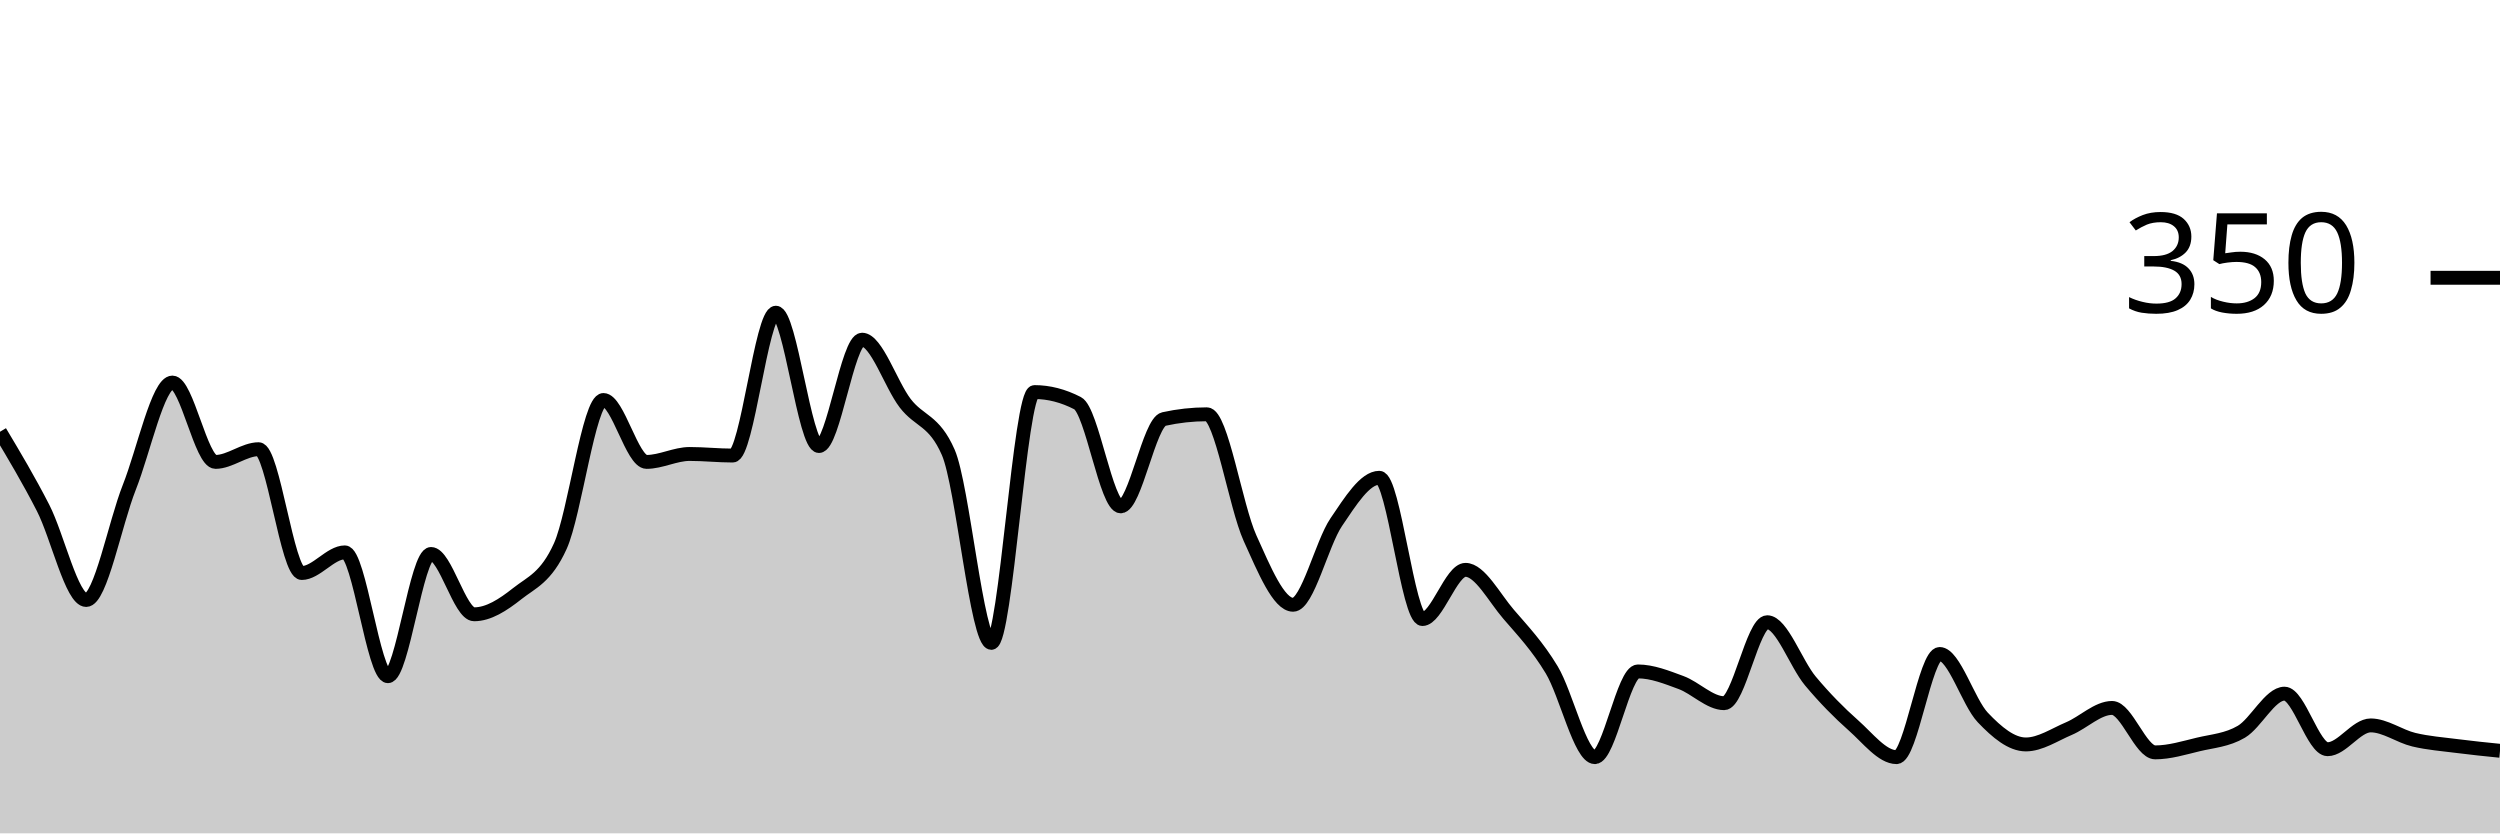
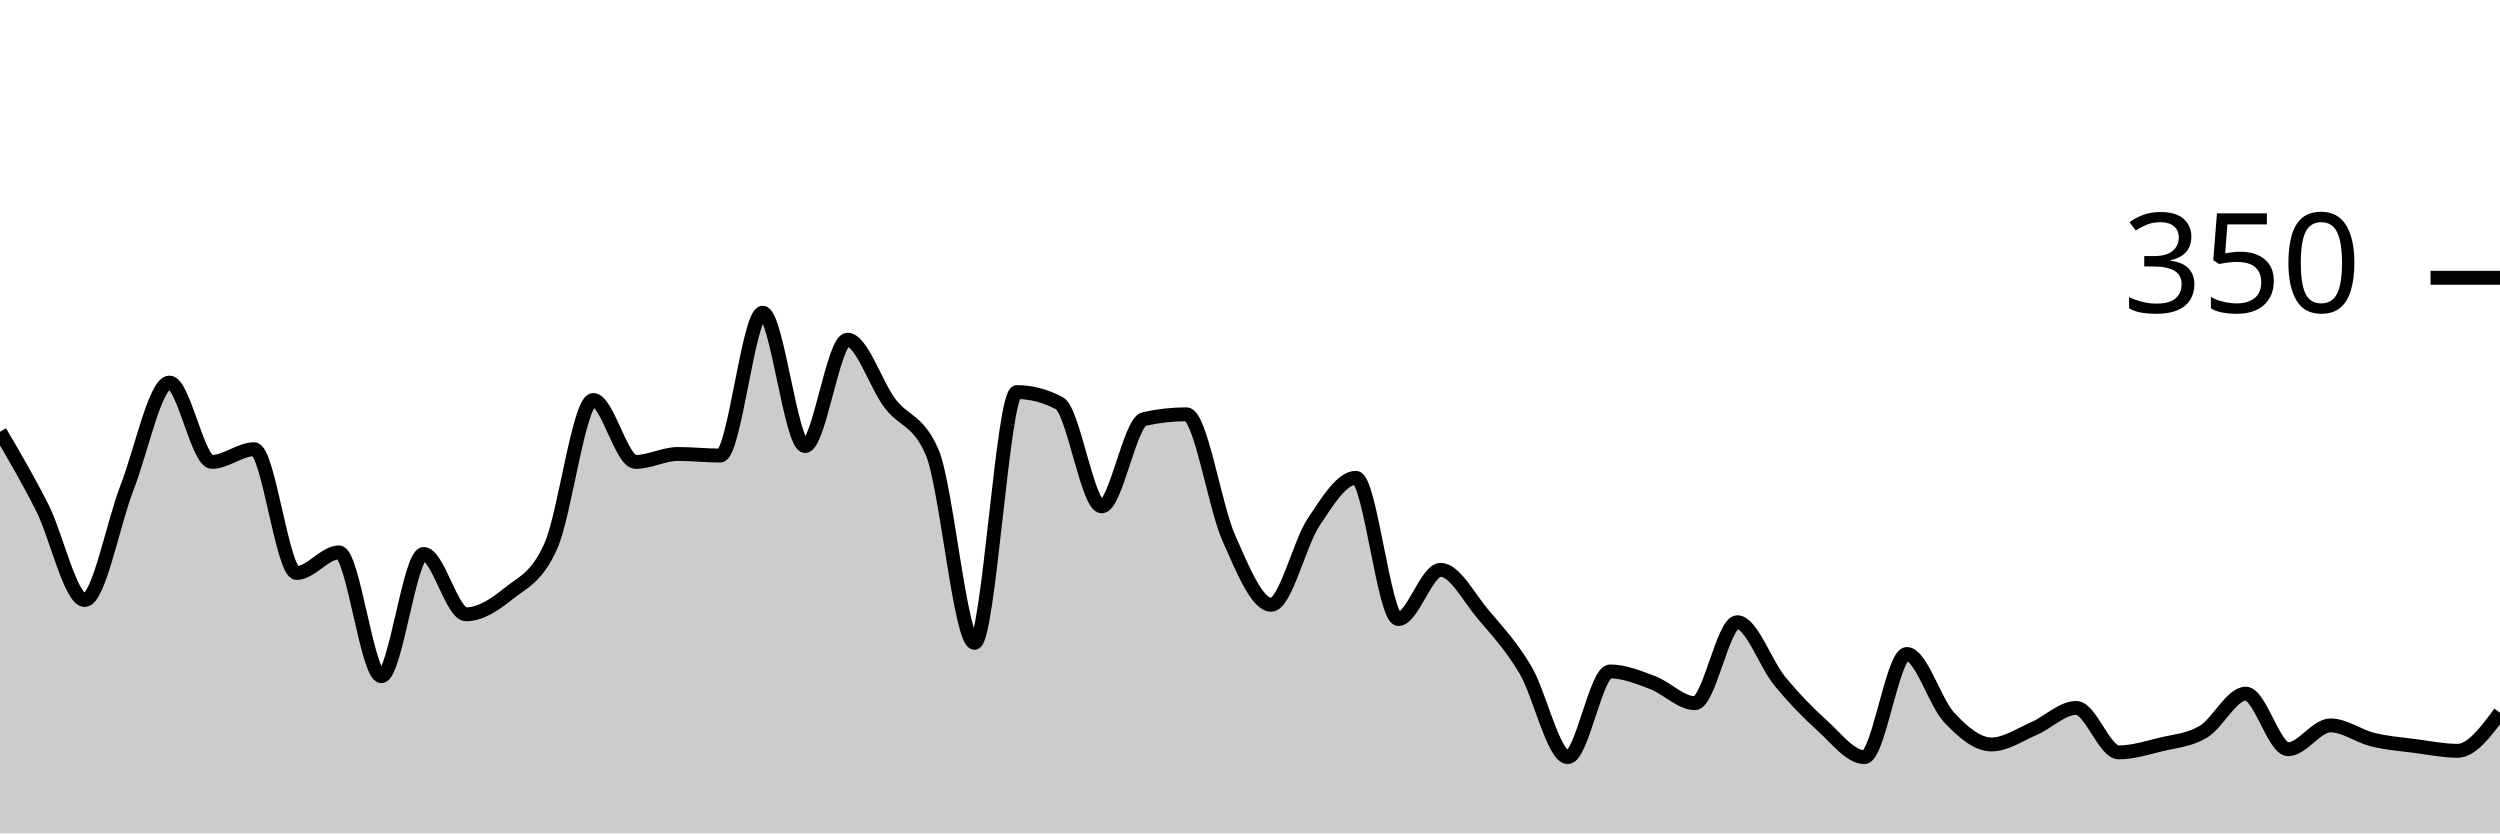
<svg xmlns="http://www.w3.org/2000/svg" viewBox="0 0 180 60">
  <g transform="translate(0,20)">
-     <path class="area" fill="rgba(0, 0, 0, 0.2)" d="M0,11.086C1.034,12.819,2.069,14.552,3.103,16.571C4.138,18.59,5.172,23.2,6.207,23.2C7.241,23.2,8.276,17.695,9.31,15.086C10.345,12.476,11.379,7.543,12.414,7.543C13.448,7.543,14.483,13.257,15.517,13.257C16.552,13.257,17.586,12.343,18.621,12.343C19.655,12.343,20.69,21.257,21.724,21.257C22.759,21.257,23.793,19.771,24.828,19.771C25.862,19.771,26.897,28.686,27.931,28.686C28.966,28.686,30,19.886,31.034,19.886C32.069,19.886,33.103,24.229,34.138,24.229C35.172,24.229,36.207,23.562,37.241,22.743C38.276,21.924,39.31,21.6,40.345,19.314C41.379,17.029,42.414,8.8,43.448,8.8C44.483,8.8,45.517,13.257,46.552,13.257C47.586,13.257,48.621,12.686,49.655,12.686C50.69,12.686,51.724,12.8,52.759,12.8C53.793,12.8,54.828,2.514,55.862,2.514C56.897,2.514,57.931,12.114,58.966,12.114C60,12.114,61.034,4.457,62.069,4.457C63.103,4.457,64.138,7.676,65.172,9.029C66.207,10.381,67.241,10.21,68.276,12.571C69.31,14.933,70.345,26.286,71.379,26.286C72.414,26.286,73.448,8.229,74.483,8.229C75.517,8.229,76.552,8.495,77.586,9.029C78.621,9.562,79.655,16.457,80.69,16.457C81.724,16.457,82.759,10.4,83.793,10.171C84.828,9.943,85.862,9.829,86.897,9.829C87.931,9.829,88.966,16.457,90,18.743C91.034,21.029,92.069,23.543,93.103,23.543C94.138,23.543,95.172,19.124,96.207,17.6C97.241,16.076,98.276,14.4,99.31,14.4C100.345,14.4,101.379,24.571,102.414,24.571C103.448,24.571,104.483,21.029,105.517,21.029C106.552,21.029,107.586,23.029,108.621,24.229C109.655,25.429,110.69,26.514,111.724,28.229C112.759,29.943,113.793,34.514,114.828,34.514C115.862,34.514,116.897,28.343,117.931,28.343C118.966,28.343,120,28.762,121.034,29.143C122.069,29.524,123.103,30.629,124.138,30.629C125.172,30.629,126.207,24.8,127.241,24.8C128.276,24.8,129.31,27.79,130.345,29.029C131.379,30.267,132.414,31.314,133.448,32.229C134.483,33.143,135.517,34.514,136.552,34.514C137.586,34.514,138.621,27.086,139.655,27.086C140.69,27.086,141.724,30.571,142.759,31.657C143.793,32.743,144.828,33.6,145.862,33.6C146.897,33.6,147.931,32.895,148.966,32.457C150,32.019,151.034,30.971,152.069,30.971C153.103,30.971,154.138,34.171,155.172,34.171C156.207,34.171,157.241,33.848,158.276,33.6C159.31,33.352,160.345,33.295,161.379,32.686C162.414,32.076,163.448,29.943,164.483,29.943C165.517,29.943,166.552,33.943,167.586,33.943C168.621,33.943,169.655,32.229,170.69,32.229C171.724,32.229,172.759,33.01,173.793,33.257C174.828,33.505,175.862,33.581,176.897,33.714C177.931,33.848,178.966,33.952,180,34.057L180,40C178.966,40,177.931,40,176.897,40C175.862,40,174.828,40,173.793,40C172.759,40,171.724,40,170.69,40C169.655,40,168.621,40,167.586,40C166.552,40,165.517,40,164.483,40C163.448,40,162.414,40,161.379,40C160.345,40,159.31,40,158.276,40C157.241,40,156.207,40,155.172,40C154.138,40,153.103,40,152.069,40C151.034,40,150,40,148.966,40C147.931,40,146.897,40,145.862,40C144.828,40,143.793,40,142.759,40C141.724,40,140.69,40,139.655,40C138.621,40,137.586,40,136.552,40C135.517,40,134.483,40,133.448,40C132.414,40,131.379,40,130.345,40C129.31,40,128.276,40,127.241,40C126.207,40,125.172,40,124.138,40C123.103,40,122.069,40,121.034,40C120,40,118.966,40,117.931,40C116.897,40,115.862,40,114.828,40C113.793,40,112.759,40,111.724,40C110.69,40,109.655,40,108.621,40C107.586,40,106.552,40,105.517,40C104.483,40,103.448,40,102.414,40C101.379,40,100.345,40,99.31,40C98.276,40,97.241,40,96.207,40C95.172,40,94.138,40,93.103,40C92.069,40,91.034,40,90,40C88.966,40,87.931,40,86.897,40C85.862,40,84.828,40,83.793,40C82.759,40,81.724,40,80.69,40C79.655,40,78.621,40,77.586,40C76.552,40,75.517,40,74.483,40C73.448,40,72.414,40,71.379,40C70.345,40,69.31,40,68.276,40C67.241,40,66.207,40,65.172,40C64.138,40,63.103,40,62.069,40C61.034,40,60,40,58.966,40C57.931,40,56.897,40,55.862,40C54.828,40,53.793,40,52.759,40C51.724,40,50.69,40,49.655,40C48.621,40,47.586,40,46.552,40C45.517,40,44.483,40,43.448,40C42.414,40,41.379,40,40.345,40C39.31,40,38.276,40,37.241,40C36.207,40,35.172,40,34.138,40C33.103,40,32.069,40,31.034,40C30,40,28.966,40,27.931,40C26.897,40,25.862,40,24.828,40C23.793,40,22.759,40,21.724,40C20.69,40,19.655,40,18.621,40C17.586,40,16.552,40,15.517,40C14.483,40,13.448,40,12.414,40C11.379,40,10.345,40,9.31,40C8.276,40,7.241,40,6.207,40C5.172,40,4.138,40,3.103,40C2.069,40,1.034,40,0,40Z" />
-     <path class="line" stroke="black" fill="none" d="M0,11.086C1.034,12.819,2.069,14.552,3.103,16.571C4.138,18.59,5.172,23.2,6.207,23.2C7.241,23.2,8.276,17.695,9.31,15.086C10.345,12.476,11.379,7.543,12.414,7.543C13.448,7.543,14.483,13.257,15.517,13.257C16.552,13.257,17.586,12.343,18.621,12.343C19.655,12.343,20.69,21.257,21.724,21.257C22.759,21.257,23.793,19.771,24.828,19.771C25.862,19.771,26.897,28.686,27.931,28.686C28.966,28.686,30,19.886,31.034,19.886C32.069,19.886,33.103,24.229,34.138,24.229C35.172,24.229,36.207,23.562,37.241,22.743C38.276,21.924,39.31,21.6,40.345,19.314C41.379,17.029,42.414,8.8,43.448,8.8C44.483,8.8,45.517,13.257,46.552,13.257C47.586,13.257,48.621,12.686,49.655,12.686C50.69,12.686,51.724,12.8,52.759,12.8C53.793,12.8,54.828,2.514,55.862,2.514C56.897,2.514,57.931,12.114,58.966,12.114C60,12.114,61.034,4.457,62.069,4.457C63.103,4.457,64.138,7.676,65.172,9.029C66.207,10.381,67.241,10.21,68.276,12.571C69.31,14.933,70.345,26.286,71.379,26.286C72.414,26.286,73.448,8.229,74.483,8.229C75.517,8.229,76.552,8.495,77.586,9.029C78.621,9.562,79.655,16.457,80.69,16.457C81.724,16.457,82.759,10.4,83.793,10.171C84.828,9.943,85.862,9.829,86.897,9.829C87.931,9.829,88.966,16.457,90,18.743C91.034,21.029,92.069,23.543,93.103,23.543C94.138,23.543,95.172,19.124,96.207,17.6C97.241,16.076,98.276,14.4,99.31,14.4C100.345,14.4,101.379,24.571,102.414,24.571C103.448,24.571,104.483,21.029,105.517,21.029C106.552,21.029,107.586,23.029,108.621,24.229C109.655,25.429,110.69,26.514,111.724,28.229C112.759,29.943,113.793,34.514,114.828,34.514C115.862,34.514,116.897,28.343,117.931,28.343C118.966,28.343,120,28.762,121.034,29.143C122.069,29.524,123.103,30.629,124.138,30.629C125.172,30.629,126.207,24.8,127.241,24.8C128.276,24.8,129.31,27.79,130.345,29.029C131.379,30.267,132.414,31.314,133.448,32.229C134.483,33.143,135.517,34.514,136.552,34.514C137.586,34.514,138.621,27.086,139.655,27.086C140.69,27.086,141.724,30.571,142.759,31.657C143.793,32.743,144.828,33.6,145.862,33.6C146.897,33.6,147.931,32.895,148.966,32.457C150,32.019,151.034,30.971,152.069,30.971C153.103,30.971,154.138,34.171,155.172,34.171C156.207,34.171,157.241,33.848,158.276,33.6C159.31,33.352,160.345,33.295,161.379,32.686C162.414,32.076,163.448,29.943,164.483,29.943C165.517,29.943,166.552,33.943,167.586,33.943C168.621,33.943,169.655,32.229,170.69,32.229C171.724,32.229,172.759,33.01,173.793,33.257C174.828,33.505,175.862,33.581,176.897,33.714C177.931,33.848,178.966,33.952,180,34.057" />
+     <path class="area" fill="rgba(0, 0, 0, 0.2)" d="M0,11.086C1.017,12.819,2.034,14.552,3.051,16.571C4.068,18.59,5.085,23.2,6.102,23.2C7.119,23.2,8.136,17.695,9.153,15.086C10.169,12.476,11.186,7.543,12.203,7.543C13.22,7.543,14.237,13.257,15.254,13.257C16.271,13.257,17.288,12.343,18.305,12.343C19.322,12.343,20.339,21.257,21.356,21.257C22.373,21.257,23.39,19.771,24.407,19.771C25.424,19.771,26.441,28.686,27.458,28.686C28.475,28.686,29.492,19.886,30.508,19.886C31.525,19.886,32.542,24.229,33.559,24.229C34.576,24.229,35.593,23.562,36.61,22.743C37.627,21.924,38.644,21.6,39.661,19.314C40.678,17.029,41.695,8.8,42.712,8.8C43.729,8.8,44.746,13.257,45.763,13.257C46.78,13.257,47.797,12.686,48.814,12.686C49.831,12.686,50.847,12.8,51.864,12.8C52.881,12.8,53.898,2.514,54.915,2.514C55.932,2.514,56.949,12.114,57.966,12.114C58.983,12.114,60,4.457,61.017,4.457C62.034,4.457,63.051,7.676,64.068,9.029C65.085,10.381,66.102,10.21,67.119,12.571C68.136,14.933,69.153,26.286,70.169,26.286C71.186,26.286,72.203,8.229,73.22,8.229C74.237,8.229,75.254,8.495,76.271,9.029C77.288,9.562,78.305,16.457,79.322,16.457C80.339,16.457,81.356,10.4,82.373,10.171C83.39,9.943,84.407,9.829,85.424,9.829C86.441,9.829,87.458,16.457,88.475,18.743C89.492,21.029,90.508,23.543,91.525,23.543C92.542,23.543,93.559,19.124,94.576,17.6C95.593,16.076,96.61,14.4,97.627,14.4C98.644,14.4,99.661,24.571,100.678,24.571C101.695,24.571,102.712,21.029,103.729,21.029C104.746,21.029,105.763,23.029,106.78,24.229C107.797,25.429,108.814,26.514,109.831,28.229C110.847,29.943,111.864,34.514,112.881,34.514C113.898,34.514,114.915,28.343,115.932,28.343C116.949,28.343,117.966,28.762,118.983,29.143C120,29.524,121.017,30.629,122.034,30.629C123.051,30.629,124.068,24.8,125.085,24.8C126.102,24.8,127.119,27.79,128.136,29.029C129.153,30.267,130.169,31.314,131.186,32.229C132.203,33.143,133.22,34.514,134.237,34.514C135.254,34.514,136.271,27.086,137.288,27.086C138.305,27.086,139.322,30.571,140.339,31.657C141.356,32.743,142.373,33.6,143.39,33.6C144.407,33.6,145.424,32.895,146.441,32.457C147.458,32.019,148.475,30.971,149.492,30.971C150.508,30.971,151.525,34.171,152.542,34.171C153.559,34.171,154.576,33.848,155.593,33.6C156.61,33.352,157.627,33.295,158.644,32.686C159.661,32.076,160.678,29.943,161.695,29.943C162.712,29.943,163.729,33.943,164.746,33.943C165.763,33.943,166.78,32.229,167.797,32.229C168.814,32.229,169.831,33.01,170.847,33.257C171.864,33.505,172.881,33.581,173.898,33.714C174.915,33.848,175.932,34.057,176.949,34.057C177.966,34.057,178.983,32.686,180,31.314L180,40C178.983,40,177.966,40,176.949,40C175.932,40,174.915,40,173.898,40C172.881,40,171.864,40,170.847,40C169.831,40,168.814,40,167.797,40C166.78,40,165.763,40,164.746,40C163.729,40,162.712,40,161.695,40C160.678,40,159.661,40,158.644,40C157.627,40,156.61,40,155.593,40C154.576,40,153.559,40,152.542,40C151.525,40,150.508,40,149.492,40C148.475,40,147.458,40,146.441,40C145.424,40,144.407,40,143.39,40C142.373,40,141.356,40,140.339,40C139.322,40,138.305,40,137.288,40C136.271,40,135.254,40,134.237,40C133.22,40,132.203,40,131.186,40C130.169,40,129.153,40,128.136,40C127.119,40,126.102,40,125.085,40C124.068,40,123.051,40,122.034,40C121.017,40,120,40,118.983,40C117.966,40,116.949,40,115.932,40C114.915,40,113.898,40,112.881,40C111.864,40,110.847,40,109.831,40C108.814,40,107.797,40,106.78,40C105.763,40,104.746,40,103.729,40C102.712,40,101.695,40,100.678,40C99.661,40,98.644,40,97.627,40C96.61,40,95.593,40,94.576,40C93.559,40,92.542,40,91.525,40C90.508,40,89.492,40,88.475,40C87.458,40,86.441,40,85.424,40C84.407,40,83.39,40,82.373,40C81.356,40,80.339,40,79.322,40C78.305,40,77.288,40,76.271,40C75.254,40,74.237,40,73.22,40C72.203,40,71.186,40,70.169,40C69.153,40,68.136,40,67.119,40C66.102,40,65.085,40,64.068,40C63.051,40,62.034,40,61.017,40C60,40,58.983,40,57.966,40C56.949,40,55.932,40,54.915,40C53.898,40,52.881,40,51.864,40C50.847,40,49.831,40,48.814,40C47.797,40,46.78,40,45.763,40C44.746,40,43.729,40,42.712,40C41.695,40,40.678,40,39.661,40C38.644,40,37.627,40,36.61,40C35.593,40,34.576,40,33.559,40C32.542,40,31.525,40,30.508,40C29.492,40,28.475,40,27.458,40C26.441,40,25.424,40,24.407,40C23.39,40,22.373,40,21.356,40C20.339,40,19.322,40,18.305,40C17.288,40,16.271,40,15.254,40C14.237,40,13.22,40,12.203,40C11.186,40,10.169,40,9.153,40C8.136,40,7.119,40,6.102,40C5.085,40,4.068,40,3.051,40C2.034,40,1.017,40,0,40Z" />
+     <path class="line" stroke="black" fill="none" d="M0,11.086C1.017,12.819,2.034,14.552,3.051,16.571C4.068,18.59,5.085,23.2,6.102,23.2C7.119,23.2,8.136,17.695,9.153,15.086C10.169,12.476,11.186,7.543,12.203,7.543C13.22,7.543,14.237,13.257,15.254,13.257C16.271,13.257,17.288,12.343,18.305,12.343C19.322,12.343,20.339,21.257,21.356,21.257C22.373,21.257,23.39,19.771,24.407,19.771C25.424,19.771,26.441,28.686,27.458,28.686C28.475,28.686,29.492,19.886,30.508,19.886C31.525,19.886,32.542,24.229,33.559,24.229C34.576,24.229,35.593,23.562,36.61,22.743C37.627,21.924,38.644,21.6,39.661,19.314C40.678,17.029,41.695,8.8,42.712,8.8C43.729,8.8,44.746,13.257,45.763,13.257C46.78,13.257,47.797,12.686,48.814,12.686C49.831,12.686,50.847,12.8,51.864,12.8C52.881,12.8,53.898,2.514,54.915,2.514C55.932,2.514,56.949,12.114,57.966,12.114C58.983,12.114,60,4.457,61.017,4.457C62.034,4.457,63.051,7.676,64.068,9.029C65.085,10.381,66.102,10.21,67.119,12.571C68.136,14.933,69.153,26.286,70.169,26.286C71.186,26.286,72.203,8.229,73.22,8.229C74.237,8.229,75.254,8.495,76.271,9.029C77.288,9.562,78.305,16.457,79.322,16.457C80.339,16.457,81.356,10.4,82.373,10.171C83.39,9.943,84.407,9.829,85.424,9.829C86.441,9.829,87.458,16.457,88.475,18.743C89.492,21.029,90.508,23.543,91.525,23.543C92.542,23.543,93.559,19.124,94.576,17.6C95.593,16.076,96.61,14.4,97.627,14.4C98.644,14.4,99.661,24.571,100.678,24.571C101.695,24.571,102.712,21.029,103.729,21.029C104.746,21.029,105.763,23.029,106.78,24.229C107.797,25.429,108.814,26.514,109.831,28.229C110.847,29.943,111.864,34.514,112.881,34.514C113.898,34.514,114.915,28.343,115.932,28.343C116.949,28.343,117.966,28.762,118.983,29.143C120,29.524,121.017,30.629,122.034,30.629C123.051,30.629,124.068,24.8,125.085,24.8C126.102,24.8,127.119,27.79,128.136,29.029C129.153,30.267,130.169,31.314,131.186,32.229C132.203,33.143,133.22,34.514,134.237,34.514C135.254,34.514,136.271,27.086,137.288,27.086C138.305,27.086,139.322,30.571,140.339,31.657C141.356,32.743,142.373,33.6,143.39,33.6C144.407,33.6,145.424,32.895,146.441,32.457C147.458,32.019,148.475,30.971,149.492,30.971C150.508,30.971,151.525,34.171,152.542,34.171C153.559,34.171,154.576,33.848,155.593,33.6C156.61,33.352,157.627,33.295,158.644,32.686C159.661,32.076,160.678,29.943,161.695,29.943C162.712,29.943,163.729,33.943,164.746,33.943C165.763,33.943,166.78,32.229,167.797,32.229C168.814,32.229,169.831,33.01,170.847,33.257C171.864,33.505,172.881,33.581,173.898,33.714C174.915,33.848,175.932,34.057,176.949,34.057C177.966,34.057,178.983,32.686,180,31.314" />
    <path class="axis-ceiling" stroke-width="1" stroke="black" fill="none" d="M175,0L180,0" />
    <text class="axis-ceiling-label" font-family="sans-serif" text-anchor="end" font-size="10px" x="170" y="2.5">350</text>
  </g>
</svg>
